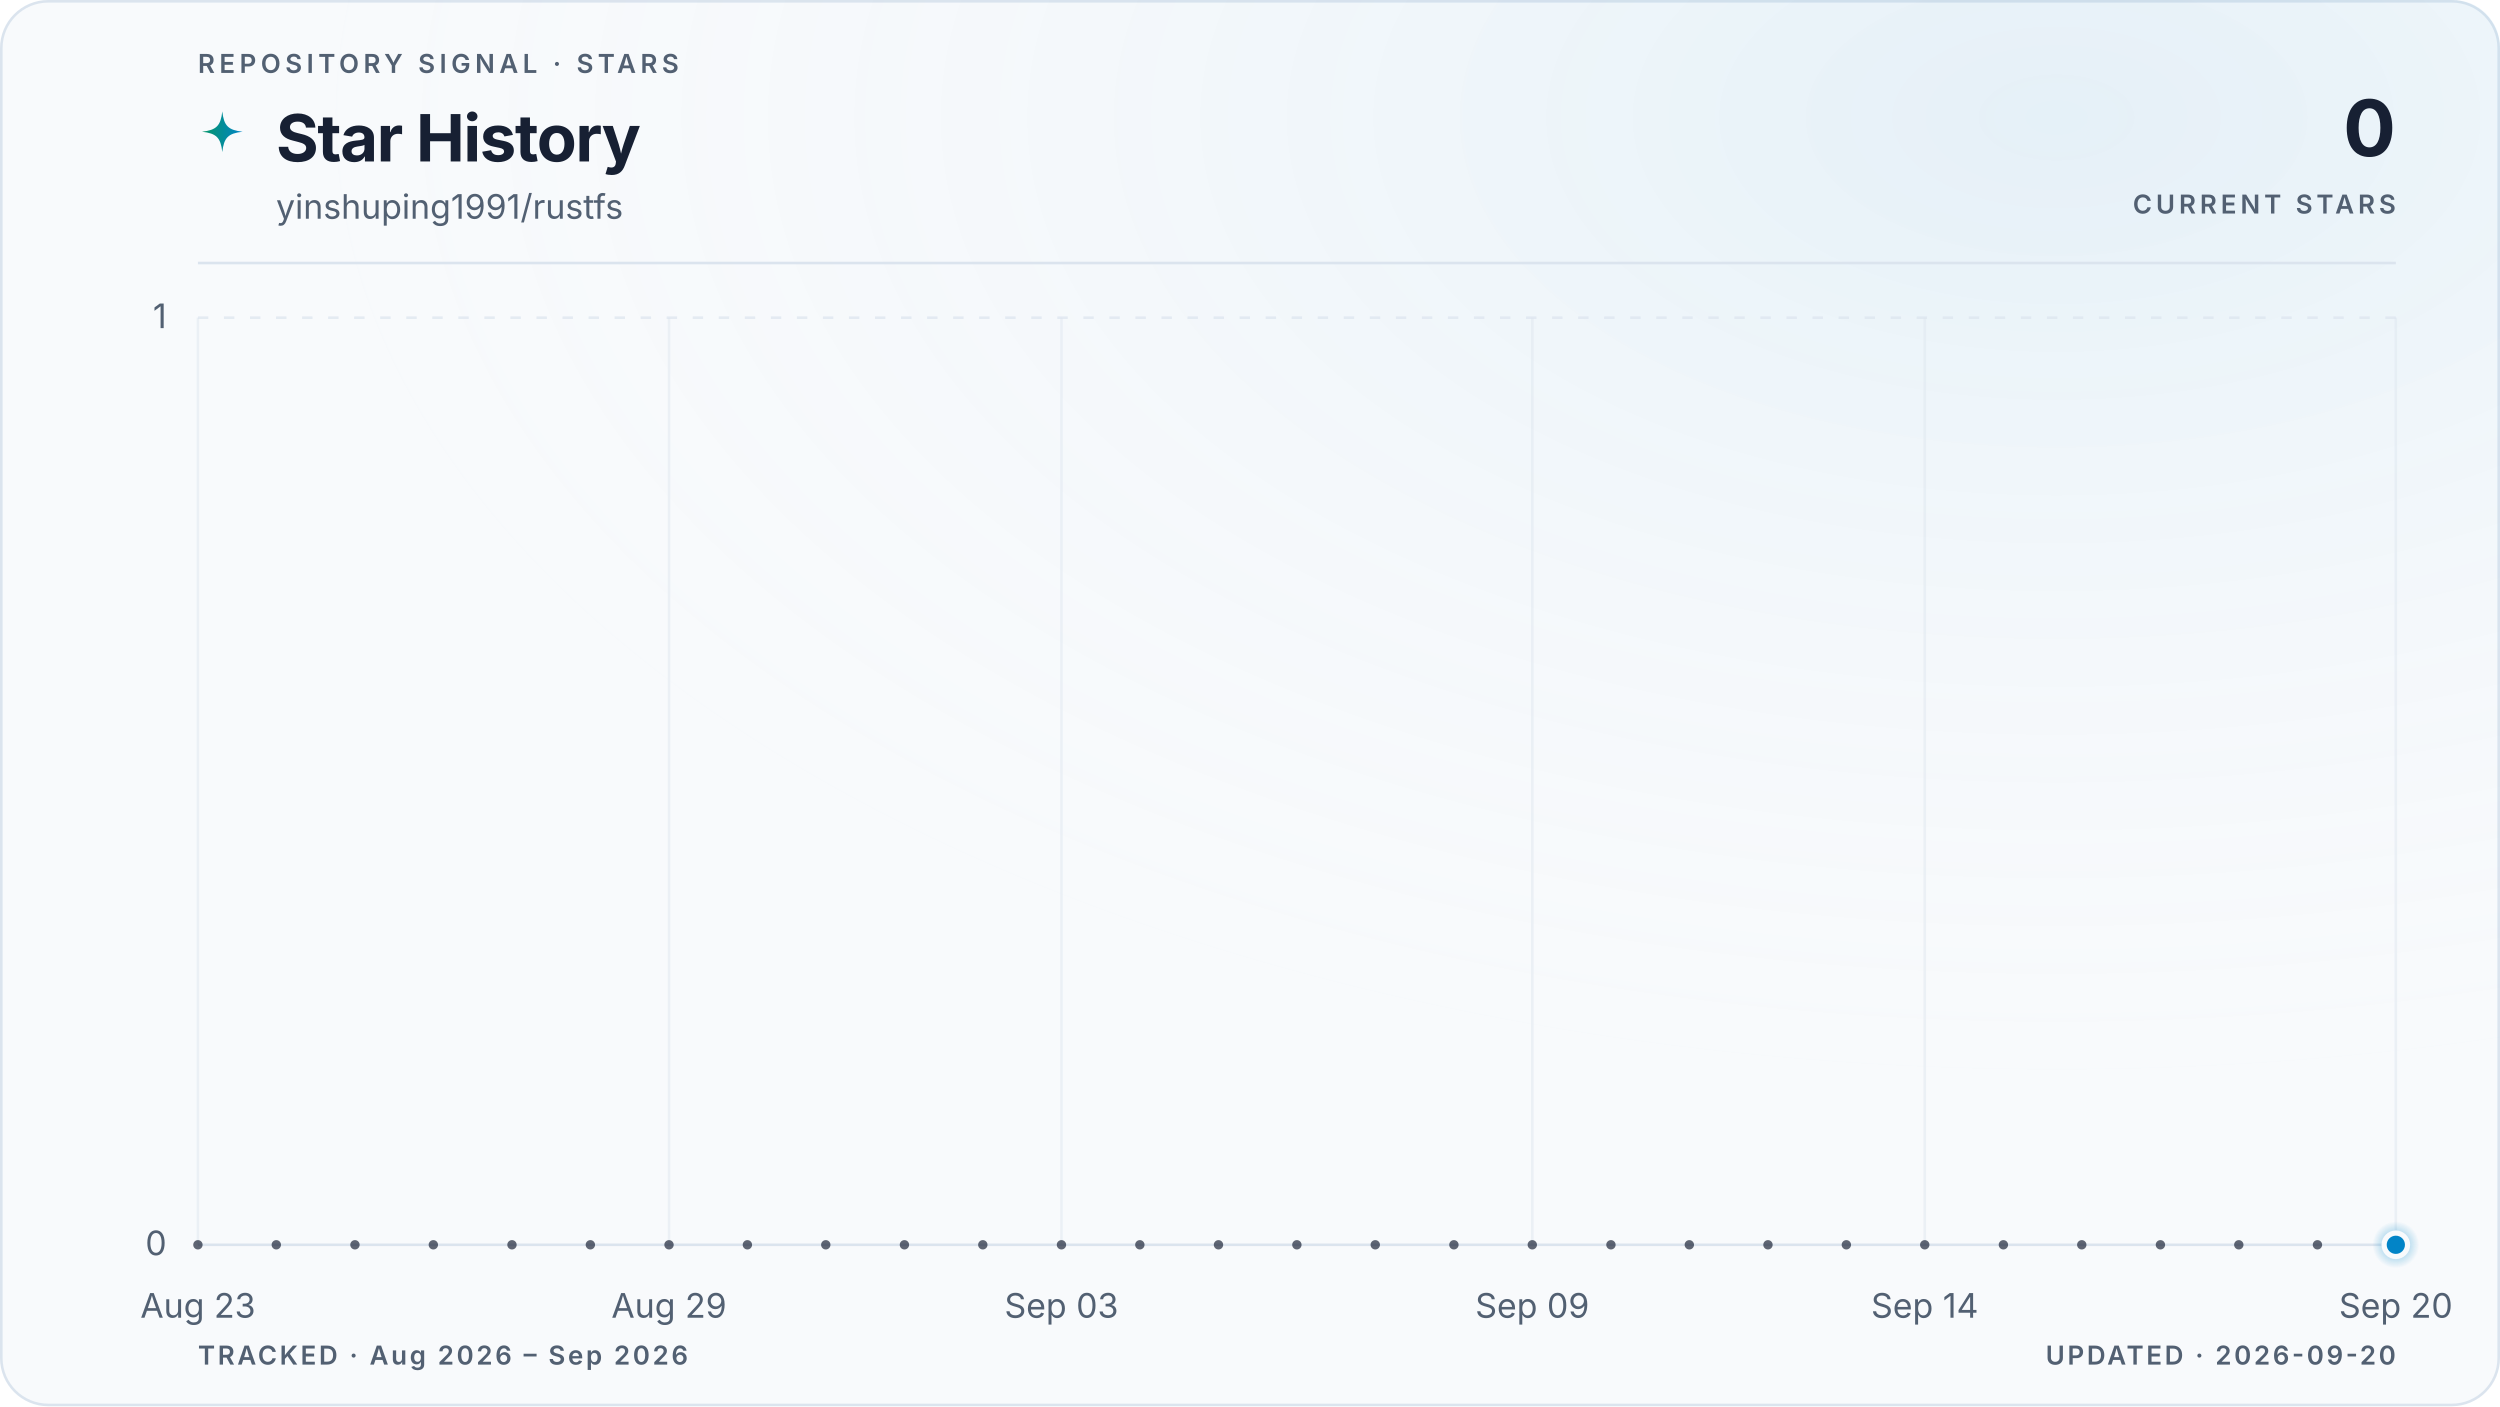
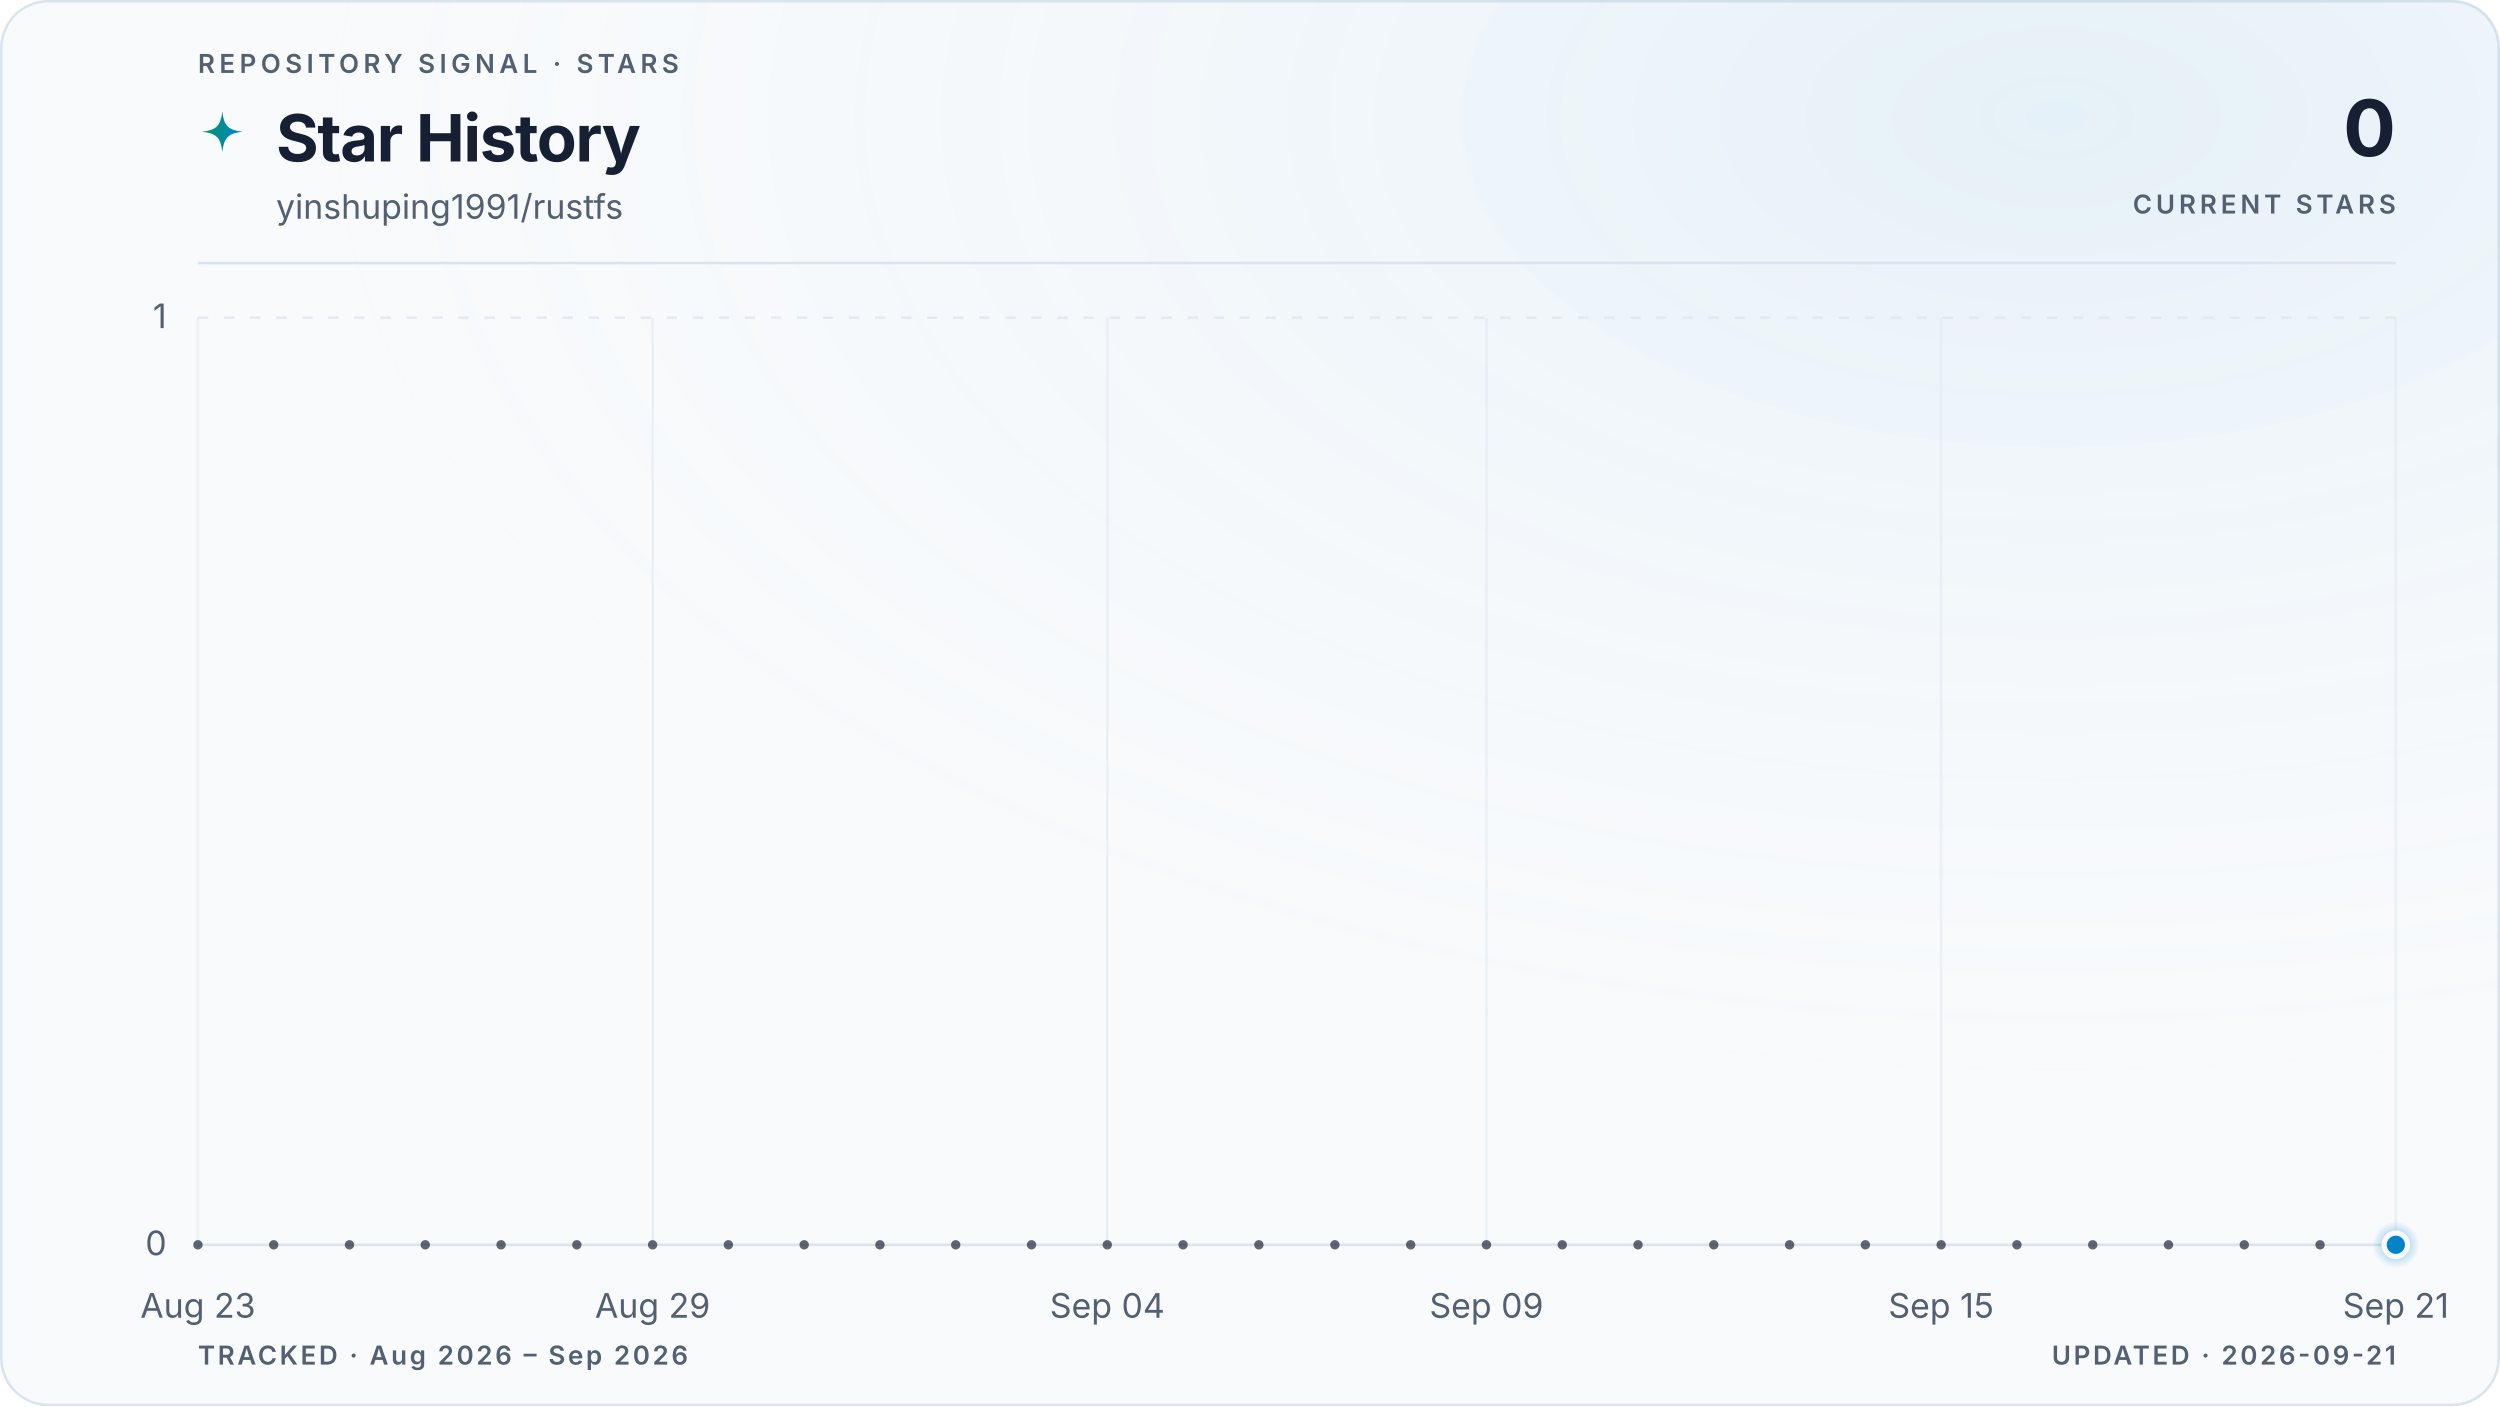
<svg xmlns="http://www.w3.org/2000/svg" viewBox="0 0 960 540" role="img" aria-labelledby="title description" data-style="gradient" data-variant="glow" data-layout="editorial" data-animated="true">
  <defs>
    <linearGradient id="trend" x1="0" y1="0" x2="1" y2="0">
      <stop offset="0%" stop-color="#059669" />
      <stop offset="100%" stop-color="#0284c7" />
    </linearGradient>
    <linearGradient id="area" x1="0" y1="0" x2="0" y2="1">
      <stop offset="0%" stop-color="#059669" stop-opacity="0.22" />
      <stop offset="55%" stop-color="#0284c7" stop-opacity="0.06" />
      <stop offset="100%" stop-color="#0284c7" stop-opacity="0" />
    </linearGradient>
    <radialGradient id="marker-halo" cx="50%" cy="50%" r="50%">
      <stop offset="0%" stop-color="#0284c7" stop-opacity="0.55" />
      <stop offset="100%" stop-color="#0284c7" stop-opacity="0" />
    </radialGradient>
    <radialGradient id="surface-glow" cx="82%" cy="8%" r="70%">
      <stop offset="0%" stop-color="#0284c7" stop-opacity="0.08" />
      <stop offset="100%" stop-color="#f8fafc" stop-opacity="0" />
    </radialGradient>
    <filter id="trend-glow" x="-20%" y="-20%" width="140%" height="140%">
      <feGaussianBlur stdDeviation="5" />
    </filter>
  </defs>
  <style>
.trend-enter{transform-box:fill-box;transform-origin:center;animation:trend-enter 520ms cubic-bezier(0.16,1,0.3,1)}
.marker-enter{transform-box:fill-box;transform-origin:center;animation:marker-enter 320ms cubic-bezier(0.16,1,0.3,1) 200ms both}
.marker-pulse{transform-box:fill-box;transform-origin:center;animation:marker-pulse 2.6s ease-out infinite}
@keyframes trend-enter{from{opacity:.35;transform:translateY(10px)}to{opacity:1;transform:translateY(0)}}
@keyframes marker-enter{from{opacity:0;transform:scale(.4)}to{opacity:1;transform:scale(1)}}
@keyframes marker-pulse{0%{opacity:.5;transform:scale(.7)}70%,100%{opacity:0;transform:scale(2.1)}}
@media (prefers-reduced-motion:reduce){.trend-enter,.marker-enter,.marker-pulse{animation:none!important}}
@media (prefers-reduced-motion:reduce){.marker-pulse{opacity:0}}
</style>
  <rect x="0.5" y="0.5" width="959" height="539" fill="#f8fafc" stroke="#dbe4ee" stroke-width="1" rx="18" />
  <rect width="960" height="540" fill="url(#surface-glow)" rx="18" />
  <text x="76" y="28" fill="#526072" font-family="ui-sans-serif, system-ui, -apple-system, BlinkMacSystemFont, 'Segoe UI', sans-serif" font-size="10" font-weight="600" letter-spacing="1.7">REPOSITORY SIGNAL · STARS</text>
  <path d="M12 1c.8 7.1 2.9 9.2 10 10-7.1.8-9.2 2.9-10 10-.8-7.1-2.9-9.2-10-10 7.1-.8 9.2-2.9 10-10Z" transform="translate(76 42) scale(.78)" fill="url(#trend)" aria-hidden="true" />
  <text x="106" y="62" fill="#172033" font-family="ui-sans-serif, system-ui, -apple-system, BlinkMacSystemFont, 'Segoe UI', sans-serif" font-size="25" font-weight="700" letter-spacing="-0.5">Star History</text>
  <text x="106" y="84" fill="#526072" font-family="ui-sans-serif, system-ui, -apple-system, BlinkMacSystemFont, 'Segoe UI', sans-serif" font-size="13">yinshuping1991/rustfs</text>
  <text x="920" y="60" fill="#172033" font-family="ui-sans-serif, system-ui, -apple-system, BlinkMacSystemFont, 'Segoe UI', sans-serif" font-size="30" font-weight="700" letter-spacing="-0.6" text-anchor="end">0</text>
  <text x="920" y="82" fill="#526072" font-family="ui-sans-serif, system-ui, -apple-system, BlinkMacSystemFont, 'Segoe UI', sans-serif" font-size="10" font-weight="600" letter-spacing="1.5" text-anchor="end">CURRENT STARS</text>
  <line x1="76" y1="101" x2="920" y2="101" stroke="#dbe4ee" stroke-width="1" />
  <line x1="76" y1="478.0" x2="920" y2="478.0" stroke="#dbe4ee" stroke-width="1" stroke-dasharray="0" opacity="1" />
  <text x="64" y="482.0" fill="#526072" font-family="ui-sans-serif, system-ui, -apple-system, BlinkMacSystemFont, 'Segoe UI', sans-serif" font-size="13" text-anchor="end">0</text>
  <line x1="76" y1="122.0" x2="920" y2="122.0" stroke="#dbe4ee" stroke-width="1" stroke-dasharray="4 6" opacity="0.7" />
  <text x="64" y="126.0" fill="#526072" font-family="ui-sans-serif, system-ui, -apple-system, BlinkMacSystemFont, 'Segoe UI', sans-serif" font-size="13" text-anchor="end">1</text>
  <line x1="76.0" y1="122" x2="76.0" y2="478" stroke="#dbe4ee" stroke-width="1" opacity="0.45" />
  <text x="76.0" y="506" fill="#526072" font-family="ui-sans-serif, system-ui, -apple-system, BlinkMacSystemFont, 'Segoe UI', sans-serif" font-size="13" text-anchor="middle">Aug 23</text>
-   <line x1="256.9" y1="122" x2="256.9" y2="478" stroke="#dbe4ee" stroke-width="1" opacity="0.45" />
-   <text x="256.9" y="506" fill="#526072" font-family="ui-sans-serif, system-ui, -apple-system, BlinkMacSystemFont, 'Segoe UI', sans-serif" font-size="13" text-anchor="middle">Aug 29</text>
-   <line x1="407.6" y1="122" x2="407.6" y2="478" stroke="#dbe4ee" stroke-width="1" opacity="0.45" />
-   <text x="407.6" y="506" fill="#526072" font-family="ui-sans-serif, system-ui, -apple-system, BlinkMacSystemFont, 'Segoe UI', sans-serif" font-size="13" text-anchor="middle">Sep 03</text>
-   <line x1="588.4" y1="122" x2="588.4" y2="478" stroke="#dbe4ee" stroke-width="1" opacity="0.45" />
-   <text x="588.4" y="506" fill="#526072" font-family="ui-sans-serif, system-ui, -apple-system, BlinkMacSystemFont, 'Segoe UI', sans-serif" font-size="13" text-anchor="middle">Sep 09</text>
-   <line x1="739.1" y1="122" x2="739.1" y2="478" stroke="#dbe4ee" stroke-width="1" opacity="0.45" />
-   <text x="739.1" y="506" fill="#526072" font-family="ui-sans-serif, system-ui, -apple-system, BlinkMacSystemFont, 'Segoe UI', sans-serif" font-size="13" text-anchor="middle">Sep 14</text>
+   <line x1="250.6" y1="122" x2="250.6" y2="478" stroke="#dbe4ee" stroke-width="1" opacity="0.45" />
+   <text x="250.6" y="506" fill="#526072" font-family="ui-sans-serif, system-ui, -apple-system, BlinkMacSystemFont, 'Segoe UI', sans-serif" font-size="13" text-anchor="middle">Aug 29</text>
+   <line x1="425.2" y1="122" x2="425.2" y2="478" stroke="#dbe4ee" stroke-width="1" opacity="0.45" />
+   <text x="425.2" y="506" fill="#526072" font-family="ui-sans-serif, system-ui, -apple-system, BlinkMacSystemFont, 'Segoe UI', sans-serif" font-size="13" text-anchor="middle">Sep 04</text>
+   <line x1="570.8" y1="122" x2="570.8" y2="478" stroke="#dbe4ee" stroke-width="1" opacity="0.45" />
+   <text x="570.8" y="506" fill="#526072" font-family="ui-sans-serif, system-ui, -apple-system, BlinkMacSystemFont, 'Segoe UI', sans-serif" font-size="13" text-anchor="middle">Sep 09</text>
+   <line x1="745.4" y1="122" x2="745.4" y2="478" stroke="#dbe4ee" stroke-width="1" opacity="0.45" />
+   <text x="745.4" y="506" fill="#526072" font-family="ui-sans-serif, system-ui, -apple-system, BlinkMacSystemFont, 'Segoe UI', sans-serif" font-size="13" text-anchor="middle">Sep 15</text>
  <line x1="920.0" y1="122" x2="920.0" y2="478" stroke="#dbe4ee" stroke-width="1" opacity="0.45" />
-   <text x="920.0" y="506" fill="#526072" font-family="ui-sans-serif, system-ui, -apple-system, BlinkMacSystemFont, 'Segoe UI', sans-serif" font-size="13" text-anchor="middle">Sep 20</text>
+   <text x="920.0" y="506" fill="#526072" font-family="ui-sans-serif, system-ui, -apple-system, BlinkMacSystemFont, 'Segoe UI', sans-serif" font-size="13" text-anchor="middle">Sep 21</text>
  <g class="trend-enter">
-     <path d="M 76.0 478.0 C 86.0 478.0, 96.1 478.0, 106.1 478.0 C 116.2 478.0, 126.2 478.0, 136.3 478.0 C 146.3 478.0, 156.4 478.0, 166.4 478.0 C 176.5 478.0, 186.5 478.0, 196.6 478.0 C 206.6 478.0, 216.7 478.0, 226.7 478.0 C 236.8 478.0, 246.8 478.0, 256.9 478.0 C 266.9 478.0, 277.0 478.0, 287.0 478.0 C 297.0 478.0, 307.1 478.0, 317.1 478.0 C 327.2 478.0, 337.2 478.0, 347.3 478.0 C 357.3 478.0, 367.4 478.0, 377.4 478.0 C 387.5 478.0, 397.5 478.0, 407.6 478.0 C 417.6 478.0, 427.7 478.0, 437.7 478.0 C 447.8 478.0, 457.8 478.0, 467.9 478.0 C 477.9 478.0, 488.0 478.0, 498.0 478.0 C 508.0 478.0, 518.1 478.0, 528.1 478.0 C 538.2 478.0, 548.2 478.0, 558.3 478.0 C 568.3 478.0, 578.4 478.0, 588.4 478.0 C 598.5 478.0, 608.5 478.0, 618.6 478.0 C 628.6 478.0, 638.7 478.0, 648.7 478.0 C 658.8 478.0, 668.8 478.0, 678.9 478.0 C 688.9 478.0, 699.0 478.0, 709.0 478.0 C 719.0 478.0, 729.1 478.0, 739.1 478.0 C 749.2 478.0, 759.2 478.0, 769.3 478.0 C 779.3 478.0, 789.4 478.0, 799.4 478.0 C 809.5 478.0, 819.5 478.0, 829.6 478.0 C 839.6 478.0, 849.7 478.0, 859.7 478.0 C 869.8 478.0, 879.8 478.0, 889.9 478.0 C 899.9 478.0, 910.0 478.0, 920.0 478.0 L 920.0 478.0 L 76.0 478.0 Z" fill="url(#area)" />
-     <path d="M 76.0 478.0 C 86.0 478.0, 96.1 478.0, 106.1 478.0 C 116.2 478.0, 126.2 478.0, 136.3 478.0 C 146.3 478.0, 156.4 478.0, 166.4 478.0 C 176.5 478.0, 186.5 478.0, 196.6 478.0 C 206.6 478.0, 216.7 478.0, 226.7 478.0 C 236.8 478.0, 246.8 478.0, 256.9 478.0 C 266.9 478.0, 277.0 478.0, 287.0 478.0 C 297.0 478.0, 307.1 478.0, 317.1 478.0 C 327.2 478.0, 337.2 478.0, 347.3 478.0 C 357.3 478.0, 367.4 478.0, 377.4 478.0 C 387.5 478.0, 397.5 478.0, 407.6 478.0 C 417.6 478.0, 427.7 478.0, 437.7 478.0 C 447.8 478.0, 457.8 478.0, 467.9 478.0 C 477.9 478.0, 488.0 478.0, 498.0 478.0 C 508.0 478.0, 518.1 478.0, 528.1 478.0 C 538.2 478.0, 548.2 478.0, 558.3 478.0 C 568.3 478.0, 578.4 478.0, 588.4 478.0 C 598.5 478.0, 608.5 478.0, 618.6 478.0 C 628.6 478.0, 638.7 478.0, 648.7 478.0 C 658.8 478.0, 668.8 478.0, 678.9 478.0 C 688.9 478.0, 699.0 478.0, 709.0 478.0 C 719.0 478.0, 729.1 478.0, 739.1 478.0 C 749.2 478.0, 759.2 478.0, 769.3 478.0 C 779.3 478.0, 789.4 478.0, 799.4 478.0 C 809.5 478.0, 819.5 478.0, 829.6 478.0 C 839.6 478.0, 849.7 478.0, 859.7 478.0 C 869.8 478.0, 879.8 478.0, 889.9 478.0 C 899.9 478.0, 910.0 478.0, 920.0 478.0" fill="none" stroke="url(#trend)" stroke-width="10" stroke-linecap="round" stroke-linejoin="round" opacity="0.10" filter="url(#trend-glow)" />
-     <path d="M 76.0 478.0 C 86.0 478.0, 96.1 478.0, 106.1 478.0 C 116.2 478.0, 126.2 478.0, 136.3 478.0 C 146.3 478.0, 156.4 478.0, 166.4 478.0 C 176.5 478.0, 186.5 478.0, 196.6 478.0 C 206.6 478.0, 216.7 478.0, 226.7 478.0 C 236.8 478.0, 246.8 478.0, 256.9 478.0 C 266.9 478.0, 277.0 478.0, 287.0 478.0 C 297.0 478.0, 307.1 478.0, 317.1 478.0 C 327.2 478.0, 337.2 478.0, 347.3 478.0 C 357.3 478.0, 367.4 478.0, 377.4 478.0 C 387.5 478.0, 397.5 478.0, 407.6 478.0 C 417.6 478.0, 427.7 478.0, 437.7 478.0 C 447.8 478.0, 457.8 478.0, 467.9 478.0 C 477.9 478.0, 488.0 478.0, 498.0 478.0 C 508.0 478.0, 518.1 478.0, 528.1 478.0 C 538.2 478.0, 548.2 478.0, 558.3 478.0 C 568.3 478.0, 578.4 478.0, 588.4 478.0 C 598.5 478.0, 608.5 478.0, 618.6 478.0 C 628.6 478.0, 638.7 478.0, 648.7 478.0 C 658.8 478.0, 668.8 478.0, 678.9 478.0 C 688.9 478.0, 699.0 478.0, 709.0 478.0 C 719.0 478.0, 729.1 478.0, 739.1 478.0 C 749.2 478.0, 759.2 478.0, 769.3 478.0 C 779.3 478.0, 789.4 478.0, 799.4 478.0 C 809.5 478.0, 819.5 478.0, 829.6 478.0 C 839.6 478.0, 849.7 478.0, 859.7 478.0 C 869.8 478.0, 879.8 478.0, 889.9 478.0 C 899.9 478.0, 910.0 478.0, 920.0 478.0" fill="none" stroke="url(#trend)" stroke-width="3" stroke-linecap="round" stroke-linejoin="round" />
-     <g data-point-count="28" fill="#172033" opacity="0.68">
+     <path d="M 76.0 478.0 C 85.7 478.0, 95.4 478.0, 105.1 478.0 C 114.8 478.0, 124.5 478.0, 134.2 478.0 C 143.9 478.0, 153.6 478.0, 163.3 478.0 C 173.0 478.0, 182.7 478.0, 192.4 478.0 C 202.1 478.0, 211.8 478.0, 221.5 478.0 C 231.2 478.0, 240.9 478.0, 250.6 478.0 C 260.3 478.0, 270.0 478.0, 279.7 478.0 C 289.4 478.0, 299.1 478.0, 308.8 478.0 C 318.5 478.0, 328.2 478.0, 337.9 478.0 C 347.6 478.0, 357.3 478.0, 367.0 478.0 C 376.7 478.0, 386.4 478.0, 396.1 478.0 C 405.8 478.0, 415.5 478.0, 425.2 478.0 C 434.9 478.0, 444.6 478.0, 454.3 478.0 C 464.0 478.0, 473.7 478.0, 483.4 478.0 C 493.1 478.0, 502.9 478.0, 512.6 478.0 C 522.3 478.0, 532.0 478.0, 541.7 478.0 C 551.4 478.0, 561.1 478.0, 570.8 478.0 C 580.5 478.0, 590.2 478.0, 599.9 478.0 C 609.6 478.0, 619.3 478.0, 629.0 478.0 C 638.7 478.0, 648.4 478.0, 658.1 478.0 C 667.8 478.0, 677.5 478.0, 687.2 478.0 C 696.9 478.0, 706.6 478.0, 716.3 478.0 C 726.0 478.0, 735.7 478.0, 745.4 478.0 C 755.1 478.0, 764.8 478.0, 774.5 478.0 C 784.2 478.0, 793.9 478.0, 803.6 478.0 C 813.3 478.0, 823.0 478.0, 832.7 478.0 C 842.4 478.0, 852.1 478.0, 861.8 478.0 C 871.5 478.0, 881.2 478.0, 890.9 478.0 C 900.6 478.0, 910.3 478.0, 920.0 478.0 L 920.0 478.0 L 76.0 478.0 Z" fill="url(#area)" />
+     <path d="M 76.0 478.0 C 85.7 478.0, 95.4 478.0, 105.1 478.0 C 114.8 478.0, 124.5 478.0, 134.2 478.0 C 143.9 478.0, 153.6 478.0, 163.3 478.0 C 173.0 478.0, 182.7 478.0, 192.4 478.0 C 202.1 478.0, 211.8 478.0, 221.5 478.0 C 231.2 478.0, 240.9 478.0, 250.6 478.0 C 260.3 478.0, 270.0 478.0, 279.7 478.0 C 289.4 478.0, 299.1 478.0, 308.8 478.0 C 318.5 478.0, 328.2 478.0, 337.9 478.0 C 347.6 478.0, 357.3 478.0, 367.0 478.0 C 376.7 478.0, 386.4 478.0, 396.1 478.0 C 405.8 478.0, 415.5 478.0, 425.2 478.0 C 434.9 478.0, 444.6 478.0, 454.3 478.0 C 464.0 478.0, 473.7 478.0, 483.4 478.0 C 493.1 478.0, 502.9 478.0, 512.6 478.0 C 522.3 478.0, 532.0 478.0, 541.7 478.0 C 551.4 478.0, 561.1 478.0, 570.8 478.0 C 580.5 478.0, 590.2 478.0, 599.9 478.0 C 609.6 478.0, 619.3 478.0, 629.0 478.0 C 638.7 478.0, 648.4 478.0, 658.1 478.0 C 667.8 478.0, 677.5 478.0, 687.2 478.0 C 696.9 478.0, 706.6 478.0, 716.3 478.0 C 726.0 478.0, 735.7 478.0, 745.4 478.0 C 755.1 478.0, 764.8 478.0, 774.5 478.0 C 784.2 478.0, 793.9 478.0, 803.6 478.0 C 813.3 478.0, 823.0 478.0, 832.7 478.0 C 842.4 478.0, 852.1 478.0, 861.8 478.0 C 871.5 478.0, 881.2 478.0, 890.9 478.0 C 900.6 478.0, 910.3 478.0, 920.0 478.0" fill="none" stroke="url(#trend)" stroke-width="10" stroke-linecap="round" stroke-linejoin="round" opacity="0.10" filter="url(#trend-glow)" />
+     <path d="M 76.0 478.0 C 85.7 478.0, 95.4 478.0, 105.1 478.0 C 114.8 478.0, 124.5 478.0, 134.2 478.0 C 143.9 478.0, 153.6 478.0, 163.3 478.0 C 173.0 478.0, 182.7 478.0, 192.4 478.0 C 202.1 478.0, 211.8 478.0, 221.5 478.0 C 231.2 478.0, 240.9 478.0, 250.6 478.0 C 260.3 478.0, 270.0 478.0, 279.7 478.0 C 289.4 478.0, 299.1 478.0, 308.8 478.0 C 318.5 478.0, 328.2 478.0, 337.9 478.0 C 347.6 478.0, 357.3 478.0, 367.0 478.0 C 376.7 478.0, 386.4 478.0, 396.1 478.0 C 405.8 478.0, 415.5 478.0, 425.2 478.0 C 434.9 478.0, 444.6 478.0, 454.3 478.0 C 464.0 478.0, 473.7 478.0, 483.4 478.0 C 493.1 478.0, 502.9 478.0, 512.6 478.0 C 522.3 478.0, 532.0 478.0, 541.7 478.0 C 551.4 478.0, 561.1 478.0, 570.8 478.0 C 580.5 478.0, 590.2 478.0, 599.9 478.0 C 609.6 478.0, 619.3 478.0, 629.0 478.0 C 638.7 478.0, 648.4 478.0, 658.1 478.0 C 667.8 478.0, 677.5 478.0, 687.2 478.0 C 696.9 478.0, 706.6 478.0, 716.3 478.0 C 726.0 478.0, 735.7 478.0, 745.4 478.0 C 755.1 478.0, 764.8 478.0, 774.5 478.0 C 784.2 478.0, 793.9 478.0, 803.6 478.0 C 813.3 478.0, 823.0 478.0, 832.7 478.0 C 842.4 478.0, 852.1 478.0, 861.8 478.0 C 871.5 478.0, 881.2 478.0, 890.9 478.0 C 900.6 478.0, 910.3 478.0, 920.0 478.0" fill="none" stroke="url(#trend)" stroke-width="3" stroke-linecap="round" stroke-linejoin="round" />
+     <g data-point-count="29" fill="#172033" opacity="0.68">
      <circle cx="76.0" cy="478.0" r="1.8" />
-       <circle cx="106.1" cy="478.0" r="1.8" />
-       <circle cx="136.3" cy="478.0" r="1.8" />
-       <circle cx="166.4" cy="478.0" r="1.8" />
-       <circle cx="196.6" cy="478.0" r="1.8" />
-       <circle cx="226.7" cy="478.0" r="1.8" />
-       <circle cx="256.9" cy="478.0" r="1.8" />
-       <circle cx="287.0" cy="478.0" r="1.8" />
-       <circle cx="317.1" cy="478.0" r="1.8" />
-       <circle cx="347.3" cy="478.0" r="1.8" />
-       <circle cx="377.4" cy="478.0" r="1.8" />
-       <circle cx="407.6" cy="478.0" r="1.8" />
-       <circle cx="437.7" cy="478.0" r="1.8" />
-       <circle cx="467.9" cy="478.0" r="1.8" />
-       <circle cx="498.0" cy="478.0" r="1.8" />
-       <circle cx="528.1" cy="478.0" r="1.8" />
-       <circle cx="558.3" cy="478.0" r="1.8" />
-       <circle cx="588.4" cy="478.0" r="1.8" />
-       <circle cx="618.6" cy="478.0" r="1.8" />
-       <circle cx="648.7" cy="478.0" r="1.8" />
-       <circle cx="678.9" cy="478.0" r="1.8" />
-       <circle cx="709.0" cy="478.0" r="1.8" />
-       <circle cx="739.1" cy="478.0" r="1.8" />
-       <circle cx="769.3" cy="478.0" r="1.8" />
-       <circle cx="799.4" cy="478.0" r="1.8" />
-       <circle cx="829.6" cy="478.0" r="1.8" />
-       <circle cx="859.7" cy="478.0" r="1.8" />
-       <circle cx="889.9" cy="478.0" r="1.8" />
+       <circle cx="105.1" cy="478.0" r="1.8" />
+       <circle cx="134.2" cy="478.0" r="1.8" />
+       <circle cx="163.3" cy="478.0" r="1.8" />
+       <circle cx="192.4" cy="478.0" r="1.8" />
+       <circle cx="221.5" cy="478.0" r="1.8" />
+       <circle cx="250.6" cy="478.0" r="1.8" />
+       <circle cx="279.7" cy="478.0" r="1.8" />
+       <circle cx="308.8" cy="478.0" r="1.8" />
+       <circle cx="337.9" cy="478.0" r="1.8" />
+       <circle cx="367.0" cy="478.0" r="1.8" />
+       <circle cx="396.1" cy="478.0" r="1.8" />
+       <circle cx="425.2" cy="478.0" r="1.8" />
+       <circle cx="454.3" cy="478.0" r="1.8" />
+       <circle cx="483.4" cy="478.0" r="1.8" />
+       <circle cx="512.6" cy="478.0" r="1.8" />
+       <circle cx="541.7" cy="478.0" r="1.8" />
+       <circle cx="570.8" cy="478.0" r="1.8" />
+       <circle cx="599.9" cy="478.0" r="1.8" />
+       <circle cx="629.0" cy="478.0" r="1.8" />
+       <circle cx="658.1" cy="478.0" r="1.8" />
+       <circle cx="687.2" cy="478.0" r="1.8" />
+       <circle cx="716.3" cy="478.0" r="1.8" />
+       <circle cx="745.4" cy="478.0" r="1.8" />
+       <circle cx="774.5" cy="478.0" r="1.8" />
+       <circle cx="803.6" cy="478.0" r="1.8" />
+       <circle cx="832.7" cy="478.0" r="1.8" />
+       <circle cx="861.8" cy="478.0" r="1.8" />
+       <circle cx="890.9" cy="478.0" r="1.8" />
    </g>
  </g>
  <g class="marker-enter">
    <circle class="marker-pulse" cx="920.0" cy="478.0" r="9" fill="url(#marker-halo)" />
    <circle cx="920.0" cy="478.0" r="4.5" fill="#0284c7" stroke="#f8fafc" stroke-width="2" />
  </g>
  <text x="76" y="524" fill="#526072" font-family="ui-sans-serif, system-ui, -apple-system, BlinkMacSystemFont, 'Segoe UI', sans-serif" font-size="10" font-weight="600" letter-spacing="1">TRACKED · Aug 2026 – Sep 2026</text>
-   <text x="920" y="524" fill="#526072" font-family="ui-sans-serif, system-ui, -apple-system, BlinkMacSystemFont, 'Segoe UI', sans-serif" font-size="10" font-weight="600" letter-spacing="1" text-anchor="end">UPDATED · 2026-09-20</text>
+   <text x="920" y="524" fill="#526072" font-family="ui-sans-serif, system-ui, -apple-system, BlinkMacSystemFont, 'Segoe UI', sans-serif" font-size="10" font-weight="600" letter-spacing="1" text-anchor="end">UPDATED · 2026-09-21</text>
</svg>
